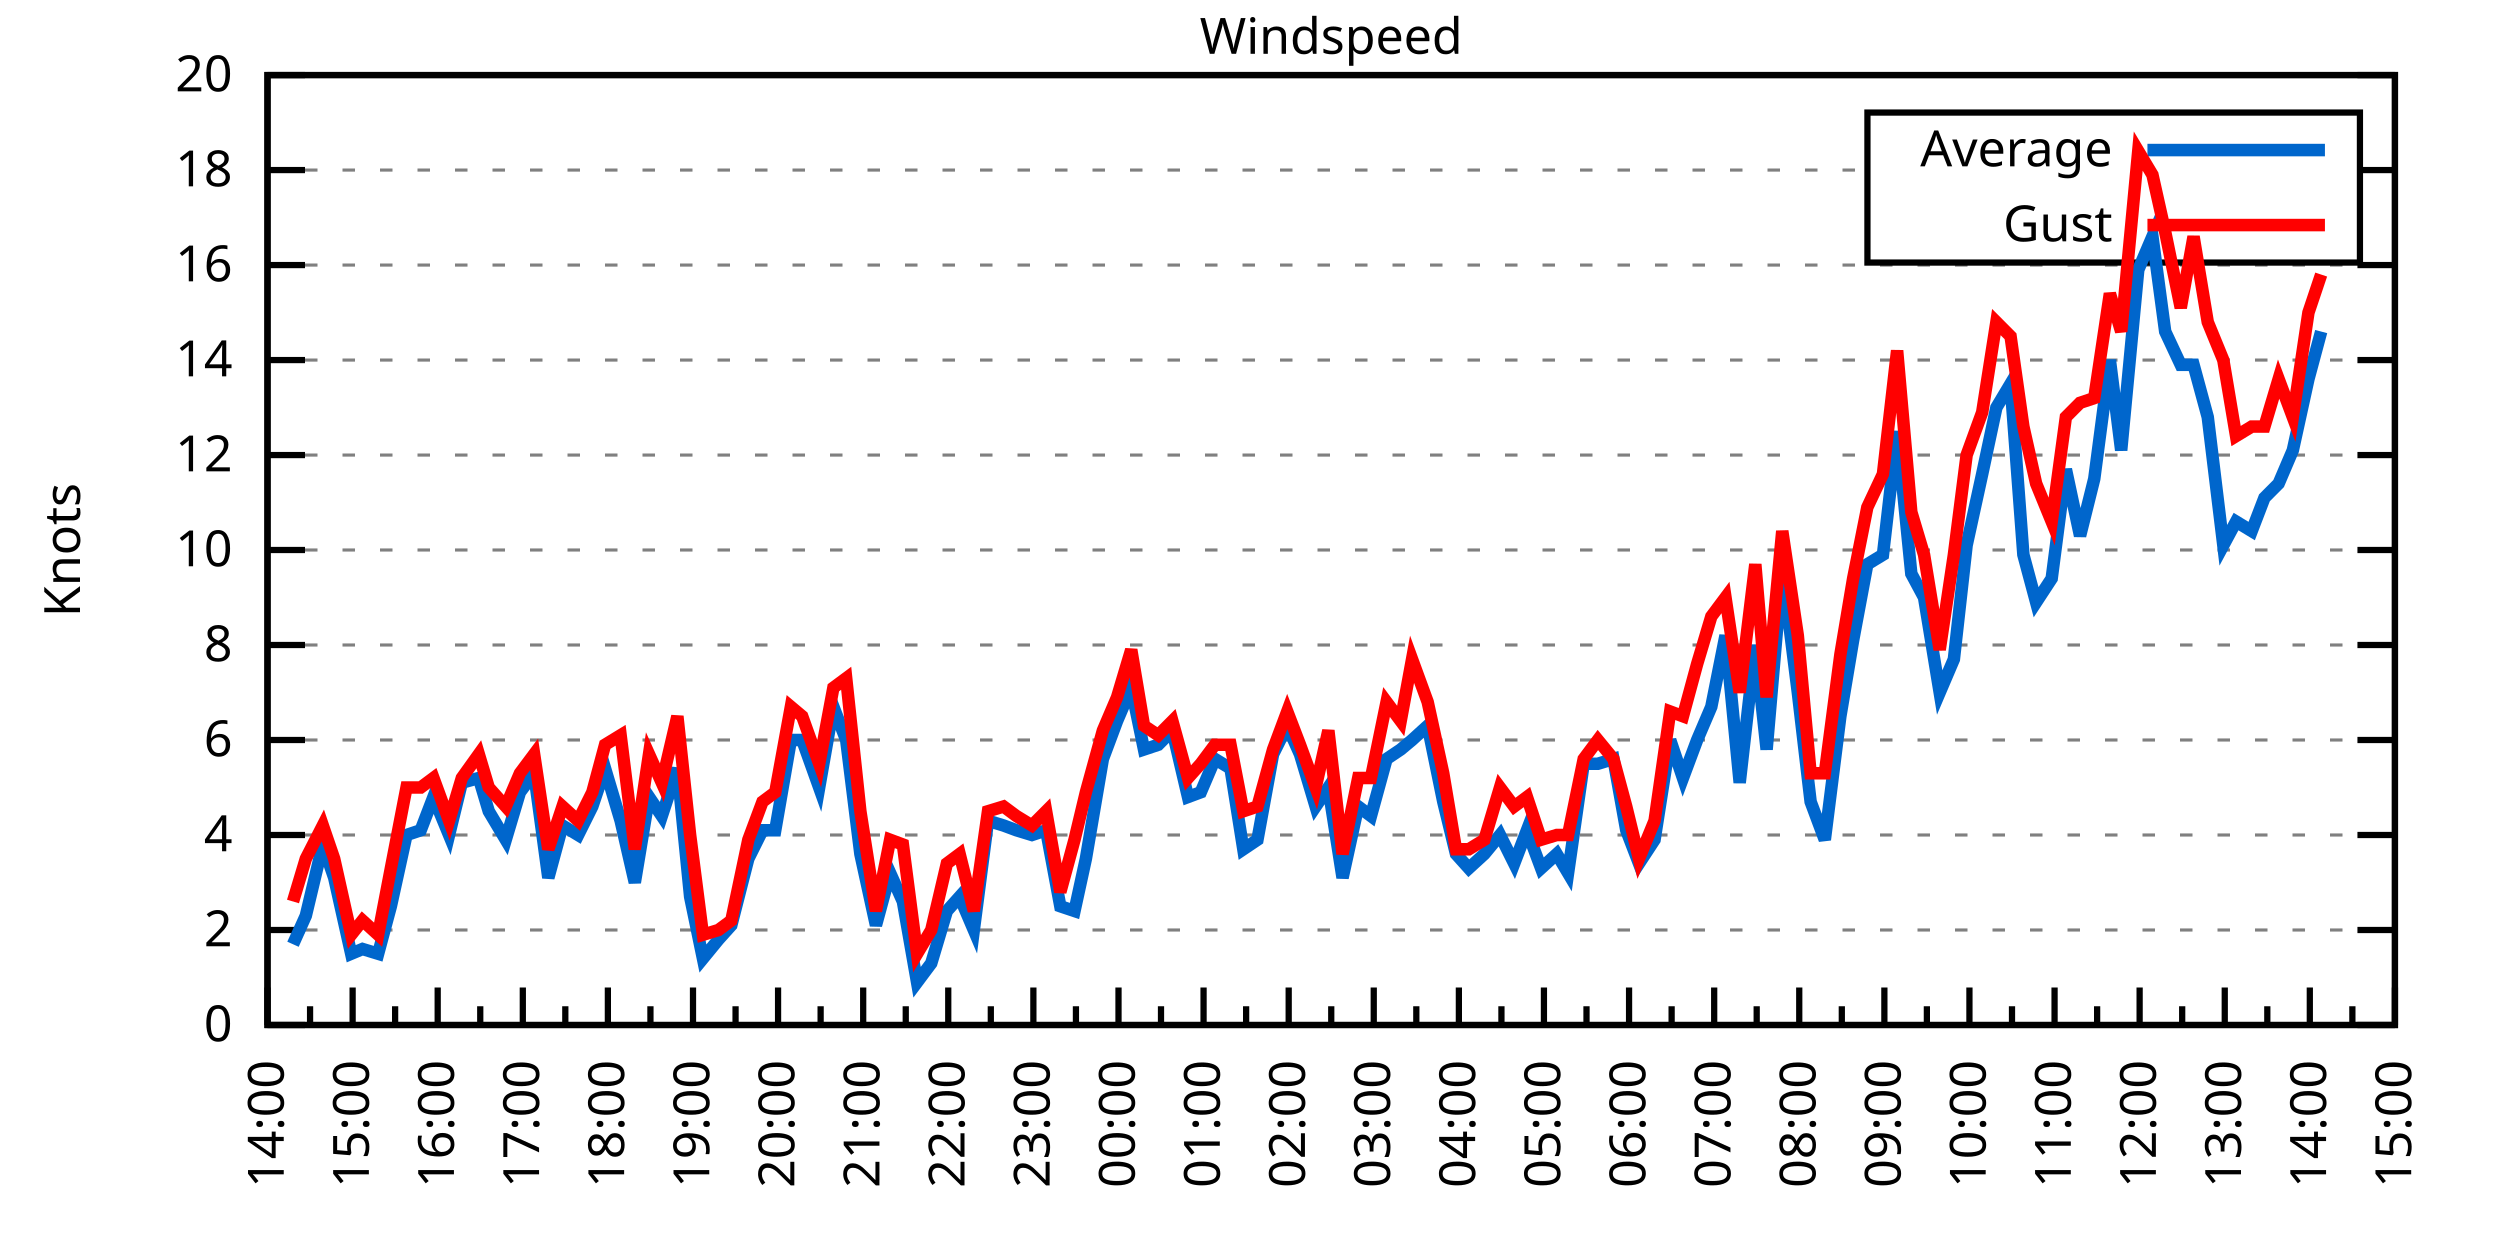
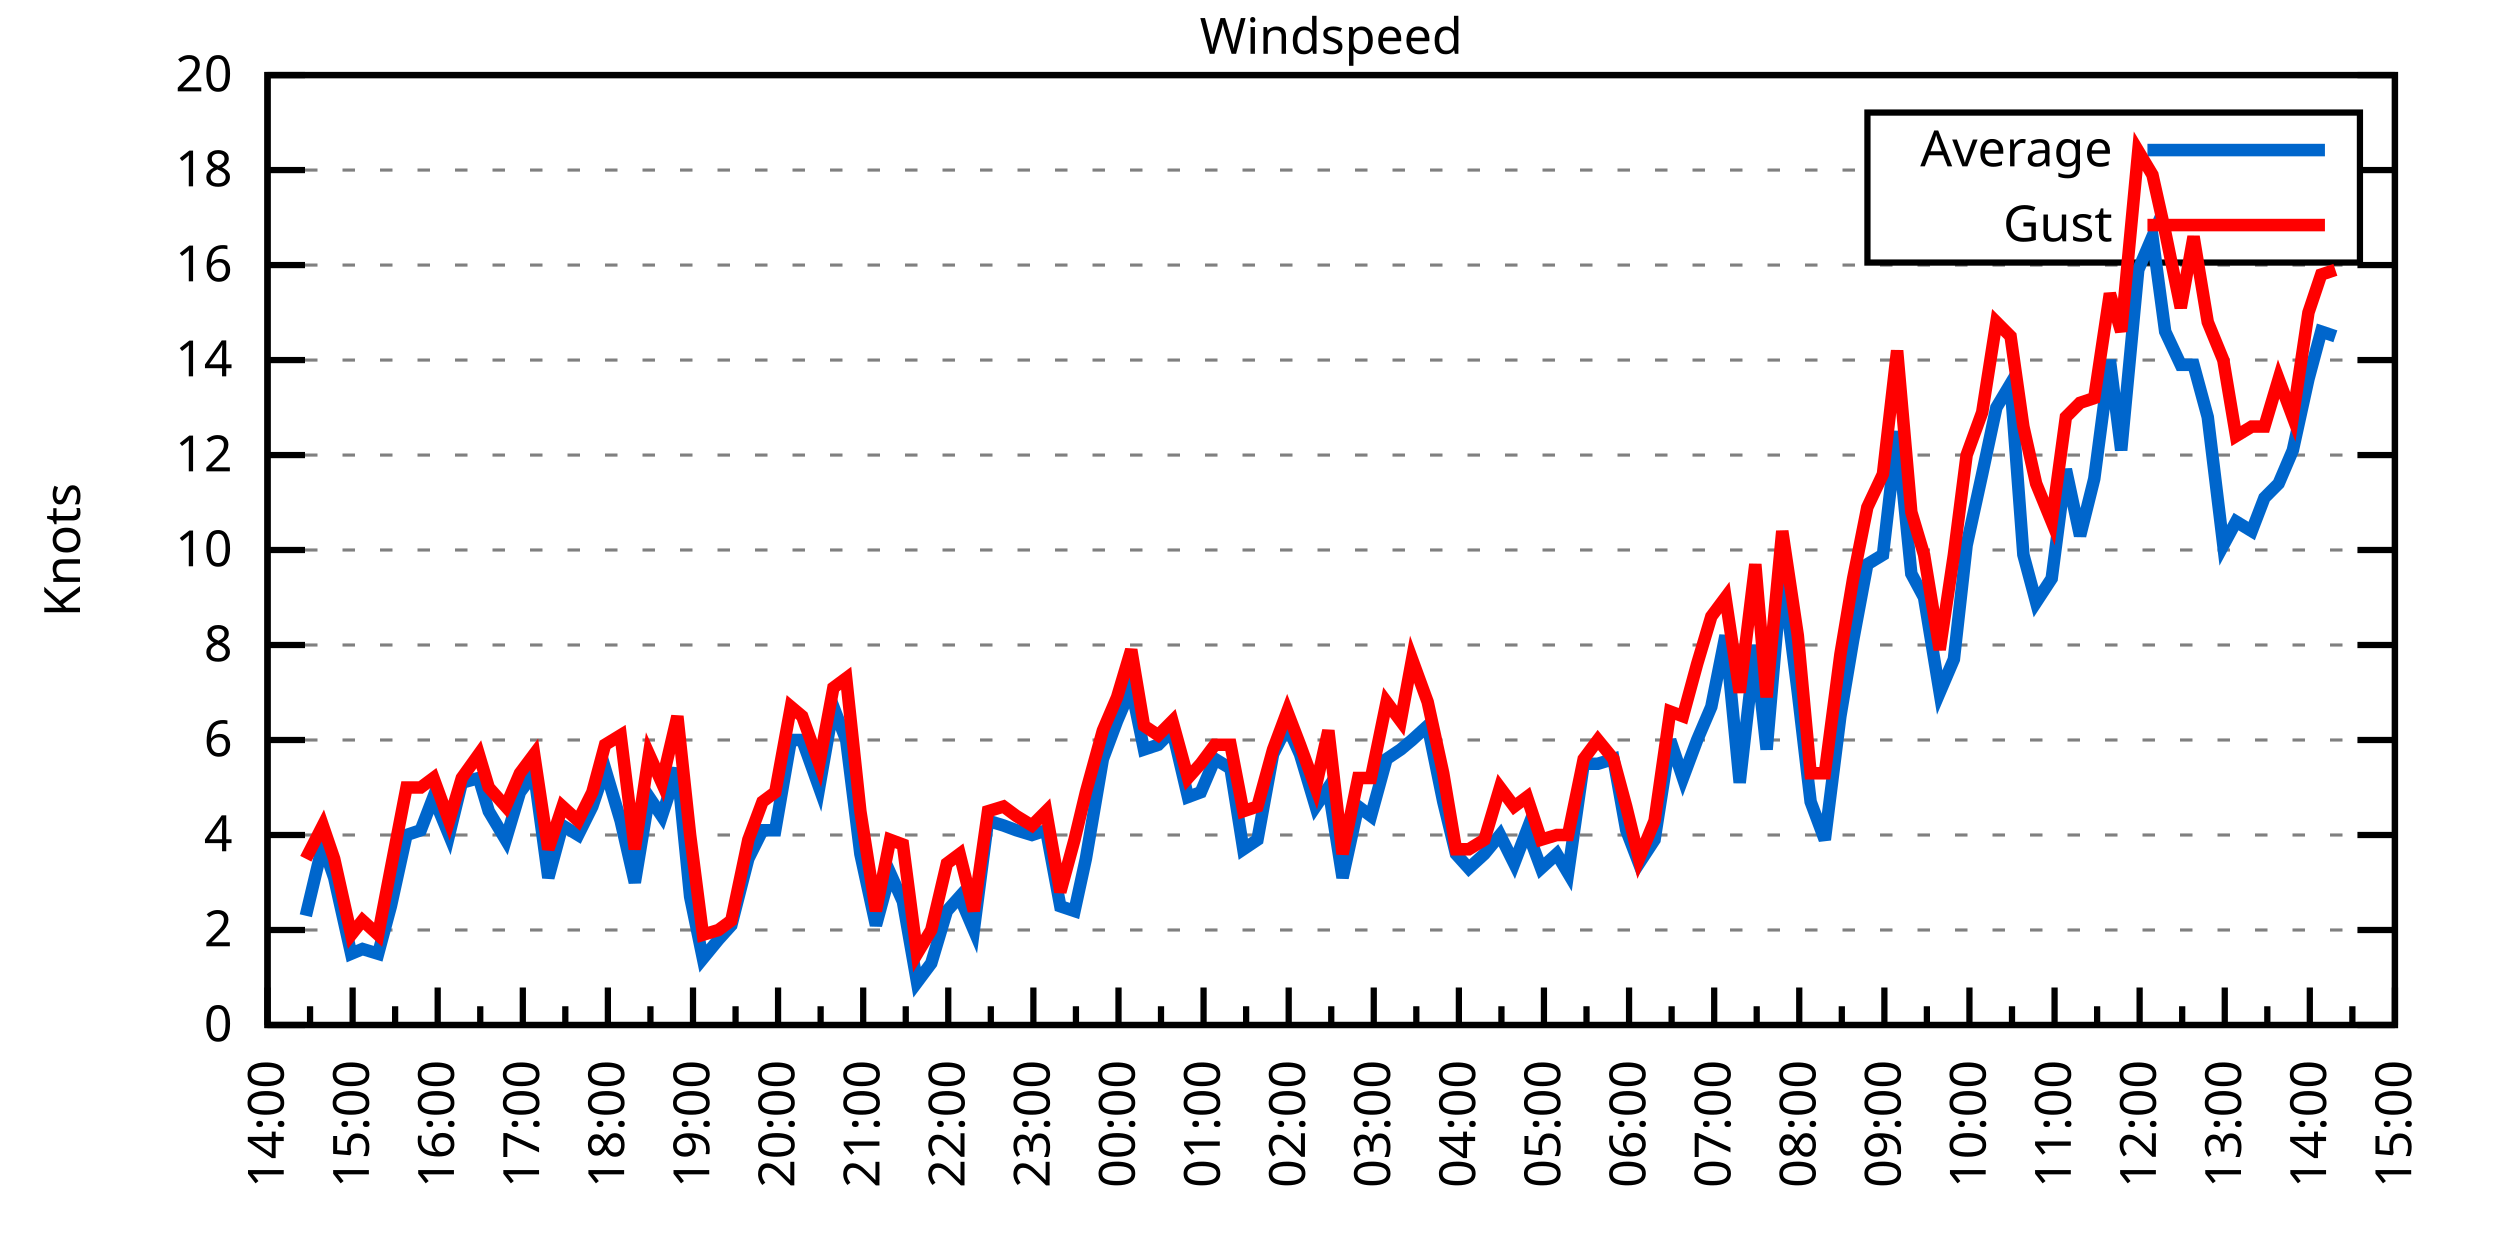
<svg xmlns="http://www.w3.org/2000/svg" xmlns:xlink="http://www.w3.org/1999/xlink" width="400" height="200" viewBox="0 0 400 200">
  <g id="gnuplot_canvas">
    <rect x="0" y="0" width="400" height="200" fill="none" />
    <defs>
      <circle id="gpDot" r="0.5" stroke-width="0.5" stroke="currentColor" />
      <path id="gpPt0" stroke-width="0.333" stroke="currentColor" d="M-1,0 h2 M0,-1 v2" />
      <path id="gpPt1" stroke-width="0.333" stroke="currentColor" d="M-1,-1 L1,1 M1,-1 L-1,1" />
      <path id="gpPt2" stroke-width="0.333" stroke="currentColor" d="M-1,0 L1,0 M0,-1 L0,1 M-1,-1 L1,1 M-1,1 L1,-1" />
      <rect id="gpPt3" stroke-width="0.333" stroke="currentColor" x="-1" y="-1" width="2" height="2" />
      <rect id="gpPt4" stroke-width="0.333" stroke="currentColor" fill="currentColor" x="-1" y="-1" width="2" height="2" />
      <circle id="gpPt5" stroke-width="0.333" stroke="currentColor" cx="0" cy="0" r="1" />
      <use xlink:href="#gpPt5" id="gpPt6" fill="currentColor" stroke="none" />
      <path id="gpPt7" stroke-width="0.333" stroke="currentColor" d="M0,-1.33 L-1.33,0.67 L1.33,0.67 z" />
      <use xlink:href="#gpPt7" id="gpPt8" fill="currentColor" stroke="none" />
      <use xlink:href="#gpPt7" id="gpPt9" stroke="currentColor" transform="rotate(180)" />
      <use xlink:href="#gpPt9" id="gpPt10" fill="currentColor" stroke="none" />
      <use xlink:href="#gpPt3" id="gpPt11" stroke="currentColor" transform="rotate(45)" />
      <use xlink:href="#gpPt11" id="gpPt12" fill="currentColor" stroke="none" />
      <path id="gpPt13" stroke-width="0.333" stroke="currentColor" d="M0,1.330 L1.265,0.411 L0.782,-1.067 L-0.782,-1.076 L-1.265,0.411 z" />
      <use xlink:href="#gpPt13" id="gpPt14" fill="currentColor" stroke="none" />
      <filter id="textbox" filterUnits="objectBoundingBox" x="0" y="0" height="1" width="1">
        <feFlood flood-color="white" flood-opacity="1" result="bgnd" />
        <feComposite in="SourceGraphic" in2="bgnd" operator="atop" />
      </filter>
      <filter id="greybox" filterUnits="objectBoundingBox" x="0" y="0" height="1" width="1">
        <feFlood flood-color="lightgrey" flood-opacity="1" result="grey" />
        <feComposite in="SourceGraphic" in2="grey" operator="atop" />
      </filter>
    </defs>
    <g fill="none" color="white" stroke="currentColor" stroke-width="1.00" stroke-linecap="butt" stroke-linejoin="miter">
</g>
    <g fill="none" color="black" stroke="currentColor" stroke-width="1.00" stroke-linecap="butt" stroke-linejoin="miter">
      <g stroke="none" shape-rendering="crispEdges">
        <polygon fill="rgb(255, 255, 255)" points="42.80,164.00 383.18,164.00 383.18,12.02 42.80,12.02 " />
      </g>
    </g>
    <g fill="none" color="black" stroke="currentColor" stroke-width="1.00" stroke-linecap="butt" stroke-linejoin="miter">
</g>
    <g fill="none" color="black" stroke="black" stroke-width="0.50" stroke-linecap="butt" stroke-linejoin="miter">
</g>
    <g fill="none" color="gray" stroke="currentColor" stroke-width="0.50" stroke-linecap="butt" stroke-linejoin="miter">
      <path stroke="gray" stroke-dasharray="2,4" class="gridline" d="M42.80,164.00 L383.19,164.00  " />
    </g>
    <g fill="none" color="gray" stroke="gray" stroke-width="1.00" stroke-linecap="butt" stroke-linejoin="miter">
</g>
    <g fill="none" color="black" stroke="currentColor" stroke-width="1.00" stroke-linecap="butt" stroke-linejoin="miter">
      <path stroke="black" d="M42.80,164.00 L48.80,164.00 M383.19,164.00 L377.19,164.00  " />
      <g transform="translate(37.20,166.60)" stroke="none" fill="black" font-family="Sans" font-size="8.00" text-anchor="end">
        <text>
          <tspan font-family="Sans"> 0</tspan>
        </text>
      </g>
    </g>
    <g fill="none" color="black" stroke="currentColor" stroke-width="1.00" stroke-linecap="butt" stroke-linejoin="miter">
</g>
    <g fill="none" color="black" stroke="black" stroke-width="0.50" stroke-linecap="butt" stroke-linejoin="miter">
</g>
    <g fill="none" color="gray" stroke="currentColor" stroke-width="0.50" stroke-linecap="butt" stroke-linejoin="miter">
      <path stroke="gray" stroke-dasharray="2,4" class="gridline" d="M42.80,148.80 L383.19,148.80  " />
    </g>
    <g fill="none" color="gray" stroke="gray" stroke-width="1.00" stroke-linecap="butt" stroke-linejoin="miter">
</g>
    <g fill="none" color="black" stroke="currentColor" stroke-width="1.00" stroke-linecap="butt" stroke-linejoin="miter">
      <path stroke="black" d="M42.80,148.80 L48.80,148.80 M383.19,148.80 L377.19,148.80  " />
      <g transform="translate(37.20,151.40)" stroke="none" fill="black" font-family="Sans" font-size="8.00" text-anchor="end">
        <text>
          <tspan font-family="Sans"> 2</tspan>
        </text>
      </g>
    </g>
    <g fill="none" color="black" stroke="currentColor" stroke-width="1.00" stroke-linecap="butt" stroke-linejoin="miter">
</g>
    <g fill="none" color="black" stroke="black" stroke-width="0.50" stroke-linecap="butt" stroke-linejoin="miter">
</g>
    <g fill="none" color="gray" stroke="currentColor" stroke-width="0.50" stroke-linecap="butt" stroke-linejoin="miter">
      <path stroke="gray" stroke-dasharray="2,4" class="gridline" d="M42.80,133.60 L383.19,133.60  " />
    </g>
    <g fill="none" color="gray" stroke="gray" stroke-width="1.00" stroke-linecap="butt" stroke-linejoin="miter">
</g>
    <g fill="none" color="black" stroke="currentColor" stroke-width="1.00" stroke-linecap="butt" stroke-linejoin="miter">
      <path stroke="black" d="M42.80,133.60 L48.80,133.60 M383.19,133.60 L377.19,133.60  " />
      <g transform="translate(37.20,136.20)" stroke="none" fill="black" font-family="Sans" font-size="8.00" text-anchor="end">
        <text>
          <tspan font-family="Sans"> 4</tspan>
        </text>
      </g>
    </g>
    <g fill="none" color="black" stroke="currentColor" stroke-width="1.00" stroke-linecap="butt" stroke-linejoin="miter">
</g>
    <g fill="none" color="black" stroke="black" stroke-width="0.50" stroke-linecap="butt" stroke-linejoin="miter">
</g>
    <g fill="none" color="gray" stroke="currentColor" stroke-width="0.50" stroke-linecap="butt" stroke-linejoin="miter">
      <path stroke="gray" stroke-dasharray="2,4" class="gridline" d="M42.80,118.40 L383.19,118.40  " />
    </g>
    <g fill="none" color="gray" stroke="gray" stroke-width="1.00" stroke-linecap="butt" stroke-linejoin="miter">
</g>
    <g fill="none" color="black" stroke="currentColor" stroke-width="1.00" stroke-linecap="butt" stroke-linejoin="miter">
      <path stroke="black" d="M42.80,118.40 L48.80,118.40 M383.19,118.40 L377.19,118.40  " />
      <g transform="translate(37.20,121.00)" stroke="none" fill="black" font-family="Sans" font-size="8.00" text-anchor="end">
        <text>
          <tspan font-family="Sans"> 6</tspan>
        </text>
      </g>
    </g>
    <g fill="none" color="black" stroke="currentColor" stroke-width="1.00" stroke-linecap="butt" stroke-linejoin="miter">
</g>
    <g fill="none" color="black" stroke="black" stroke-width="0.50" stroke-linecap="butt" stroke-linejoin="miter">
</g>
    <g fill="none" color="gray" stroke="currentColor" stroke-width="0.50" stroke-linecap="butt" stroke-linejoin="miter">
      <path stroke="gray" stroke-dasharray="2,4" class="gridline" d="M42.80,103.20 L383.19,103.20  " />
    </g>
    <g fill="none" color="gray" stroke="gray" stroke-width="1.00" stroke-linecap="butt" stroke-linejoin="miter">
</g>
    <g fill="none" color="black" stroke="currentColor" stroke-width="1.00" stroke-linecap="butt" stroke-linejoin="miter">
      <path stroke="black" d="M42.80,103.20 L48.80,103.20 M383.19,103.20 L377.19,103.20  " />
      <g transform="translate(37.20,105.80)" stroke="none" fill="black" font-family="Sans" font-size="8.00" text-anchor="end">
        <text>
          <tspan font-family="Sans"> 8</tspan>
        </text>
      </g>
    </g>
    <g fill="none" color="black" stroke="currentColor" stroke-width="1.00" stroke-linecap="butt" stroke-linejoin="miter">
</g>
    <g fill="none" color="black" stroke="black" stroke-width="0.50" stroke-linecap="butt" stroke-linejoin="miter">
</g>
    <g fill="none" color="gray" stroke="currentColor" stroke-width="0.50" stroke-linecap="butt" stroke-linejoin="miter">
      <path stroke="gray" stroke-dasharray="2,4" class="gridline" d="M42.80,88.00 L383.19,88.00  " />
    </g>
    <g fill="none" color="gray" stroke="gray" stroke-width="1.00" stroke-linecap="butt" stroke-linejoin="miter">
</g>
    <g fill="none" color="black" stroke="currentColor" stroke-width="1.00" stroke-linecap="butt" stroke-linejoin="miter">
      <path stroke="black" d="M42.80,88.00 L48.80,88.00 M383.19,88.00 L377.19,88.00  " />
      <g transform="translate(37.20,90.60)" stroke="none" fill="black" font-family="Sans" font-size="8.00" text-anchor="end">
        <text>
          <tspan font-family="Sans"> 10</tspan>
        </text>
      </g>
    </g>
    <g fill="none" color="black" stroke="currentColor" stroke-width="1.00" stroke-linecap="butt" stroke-linejoin="miter">
</g>
    <g fill="none" color="black" stroke="black" stroke-width="0.50" stroke-linecap="butt" stroke-linejoin="miter">
</g>
    <g fill="none" color="gray" stroke="currentColor" stroke-width="0.50" stroke-linecap="butt" stroke-linejoin="miter">
      <path stroke="gray" stroke-dasharray="2,4" class="gridline" d="M42.80,72.81 L383.19,72.81  " />
    </g>
    <g fill="none" color="gray" stroke="gray" stroke-width="1.00" stroke-linecap="butt" stroke-linejoin="miter">
</g>
    <g fill="none" color="black" stroke="currentColor" stroke-width="1.00" stroke-linecap="butt" stroke-linejoin="miter">
      <path stroke="black" d="M42.80,72.81 L48.80,72.81 M383.19,72.81 L377.19,72.81  " />
      <g transform="translate(37.20,75.41)" stroke="none" fill="black" font-family="Sans" font-size="8.00" text-anchor="end">
        <text>
          <tspan font-family="Sans"> 12</tspan>
        </text>
      </g>
    </g>
    <g fill="none" color="black" stroke="currentColor" stroke-width="1.00" stroke-linecap="butt" stroke-linejoin="miter">
</g>
    <g fill="none" color="black" stroke="black" stroke-width="0.50" stroke-linecap="butt" stroke-linejoin="miter">
</g>
    <g fill="none" color="gray" stroke="currentColor" stroke-width="0.50" stroke-linecap="butt" stroke-linejoin="miter">
      <path stroke="gray" stroke-dasharray="2,4" class="gridline" d="M42.80,57.61 L383.19,57.61  " />
    </g>
    <g fill="none" color="gray" stroke="gray" stroke-width="1.00" stroke-linecap="butt" stroke-linejoin="miter">
</g>
    <g fill="none" color="black" stroke="currentColor" stroke-width="1.00" stroke-linecap="butt" stroke-linejoin="miter">
      <path stroke="black" d="M42.80,57.61 L48.80,57.61 M383.19,57.61 L377.19,57.61  " />
      <g transform="translate(37.20,60.21)" stroke="none" fill="black" font-family="Sans" font-size="8.00" text-anchor="end">
        <text>
          <tspan font-family="Sans"> 14</tspan>
        </text>
      </g>
    </g>
    <g fill="none" color="black" stroke="currentColor" stroke-width="1.00" stroke-linecap="butt" stroke-linejoin="miter">
</g>
    <g fill="none" color="black" stroke="black" stroke-width="0.50" stroke-linecap="butt" stroke-linejoin="miter">
</g>
    <g fill="none" color="gray" stroke="currentColor" stroke-width="0.50" stroke-linecap="butt" stroke-linejoin="miter">
      <path stroke="gray" stroke-dasharray="2,4" class="gridline" d="M42.80,42.41 L383.19,42.41  " />
    </g>
    <g fill="none" color="gray" stroke="gray" stroke-width="1.00" stroke-linecap="butt" stroke-linejoin="miter">
</g>
    <g fill="none" color="black" stroke="currentColor" stroke-width="1.00" stroke-linecap="butt" stroke-linejoin="miter">
      <path stroke="black" d="M42.80,42.41 L48.80,42.41 M383.19,42.41 L377.19,42.41  " />
      <g transform="translate(37.20,45.01)" stroke="none" fill="black" font-family="Sans" font-size="8.00" text-anchor="end">
        <text>
          <tspan font-family="Sans"> 16</tspan>
        </text>
      </g>
    </g>
    <g fill="none" color="black" stroke="currentColor" stroke-width="1.00" stroke-linecap="butt" stroke-linejoin="miter">
</g>
    <g fill="none" color="black" stroke="black" stroke-width="0.50" stroke-linecap="butt" stroke-linejoin="miter">
</g>
    <g fill="none" color="gray" stroke="currentColor" stroke-width="0.50" stroke-linecap="butt" stroke-linejoin="miter">
      <path stroke="gray" stroke-dasharray="2,4" class="gridline" d="M42.80,27.21 L298.79,27.21 M377.59,27.21 L383.19,27.21  " />
    </g>
    <g fill="none" color="gray" stroke="gray" stroke-width="1.00" stroke-linecap="butt" stroke-linejoin="miter">
</g>
    <g fill="none" color="black" stroke="currentColor" stroke-width="1.00" stroke-linecap="butt" stroke-linejoin="miter">
      <path stroke="black" d="M42.80,27.21 L48.80,27.21 M383.19,27.21 L377.19,27.21  " />
      <g transform="translate(37.20,29.81)" stroke="none" fill="black" font-family="Sans" font-size="8.00" text-anchor="end">
        <text>
          <tspan font-family="Sans"> 18</tspan>
        </text>
      </g>
    </g>
    <g fill="none" color="black" stroke="currentColor" stroke-width="1.00" stroke-linecap="butt" stroke-linejoin="miter">
</g>
    <g fill="none" color="black" stroke="black" stroke-width="0.50" stroke-linecap="butt" stroke-linejoin="miter">
</g>
    <g fill="none" color="gray" stroke="currentColor" stroke-width="0.50" stroke-linecap="butt" stroke-linejoin="miter">
      <path stroke="gray" stroke-dasharray="2,4" class="gridline" d="M42.80,12.01 L383.19,12.01  " />
    </g>
    <g fill="none" color="gray" stroke="gray" stroke-width="1.00" stroke-linecap="butt" stroke-linejoin="miter">
</g>
    <g fill="none" color="black" stroke="currentColor" stroke-width="1.00" stroke-linecap="butt" stroke-linejoin="miter">
      <path stroke="black" d="M42.80,12.01 L48.80,12.01 M383.19,12.01 L377.19,12.01  " />
      <g transform="translate(37.20,14.61)" stroke="none" fill="black" font-family="Sans" font-size="8.00" text-anchor="end">
        <text>
          <tspan font-family="Sans"> 20</tspan>
        </text>
      </g>
    </g>
    <g fill="none" color="black" stroke="currentColor" stroke-width="1.00" stroke-linecap="butt" stroke-linejoin="miter">
      <path stroke="black" d="M42.80,164.00 L42.80,158.00  " />
      <g transform="translate(45.40,169.60) rotate(270)" stroke="none" fill="black" font-family="Sans" font-size="8.00" text-anchor="end">
        <text>
          <tspan font-family="Sans">14:00</tspan>
        </text>
      </g>
    </g>
    <g fill="none" color="black" stroke="currentColor" stroke-width="1.00" stroke-linecap="butt" stroke-linejoin="miter">
      <path stroke="black" d="M49.61,164.00 L49.61,161.00 M56.42,164.00 L56.42,158.00  " />
      <g transform="translate(59.02,169.60) rotate(270)" stroke="none" fill="black" font-family="Sans" font-size="8.00" text-anchor="end">
        <text>
          <tspan font-family="Sans">15:00</tspan>
        </text>
      </g>
    </g>
    <g fill="none" color="black" stroke="currentColor" stroke-width="1.00" stroke-linecap="butt" stroke-linejoin="miter">
      <path stroke="black" d="M63.22,164.00 L63.22,161.00 M70.03,164.00 L70.03,158.00  " />
      <g transform="translate(72.63,169.60) rotate(270)" stroke="none" fill="black" font-family="Sans" font-size="8.00" text-anchor="end">
        <text>
          <tspan font-family="Sans">16:00</tspan>
        </text>
      </g>
    </g>
    <g fill="none" color="black" stroke="currentColor" stroke-width="1.00" stroke-linecap="butt" stroke-linejoin="miter">
      <path stroke="black" d="M76.84,164.00 L76.84,161.00 M83.65,164.00 L83.65,158.00  " />
      <g transform="translate(86.25,169.60) rotate(270)" stroke="none" fill="black" font-family="Sans" font-size="8.00" text-anchor="end">
        <text>
          <tspan font-family="Sans">17:00</tspan>
        </text>
      </g>
    </g>
    <g fill="none" color="black" stroke="currentColor" stroke-width="1.00" stroke-linecap="butt" stroke-linejoin="miter">
      <path stroke="black" d="M90.45,164.00 L90.45,161.00 M97.26,164.00 L97.26,158.00  " />
      <g transform="translate(99.86,169.60) rotate(270)" stroke="none" fill="black" font-family="Sans" font-size="8.00" text-anchor="end">
        <text>
          <tspan font-family="Sans">18:00</tspan>
        </text>
      </g>
    </g>
    <g fill="none" color="black" stroke="currentColor" stroke-width="1.00" stroke-linecap="butt" stroke-linejoin="miter">
      <path stroke="black" d="M104.07,164.00 L104.07,161.00 M110.88,164.00 L110.88,158.00  " />
      <g transform="translate(113.48,169.60) rotate(270)" stroke="none" fill="black" font-family="Sans" font-size="8.00" text-anchor="end">
        <text>
          <tspan font-family="Sans">19:00</tspan>
        </text>
      </g>
    </g>
    <g fill="none" color="black" stroke="currentColor" stroke-width="1.00" stroke-linecap="butt" stroke-linejoin="miter">
      <path stroke="black" d="M117.69,164.00 L117.69,161.00 M124.49,164.00 L124.49,158.00  " />
      <g transform="translate(127.09,169.60) rotate(270)" stroke="none" fill="black" font-family="Sans" font-size="8.00" text-anchor="end">
        <text>
          <tspan font-family="Sans">20:00</tspan>
        </text>
      </g>
    </g>
    <g fill="none" color="black" stroke="currentColor" stroke-width="1.00" stroke-linecap="butt" stroke-linejoin="miter">
      <path stroke="black" d="M131.30,164.00 L131.30,161.00 M138.11,164.00 L138.11,158.00  " />
      <g transform="translate(140.71,169.60) rotate(270)" stroke="none" fill="black" font-family="Sans" font-size="8.00" text-anchor="end">
        <text>
          <tspan font-family="Sans">21:00</tspan>
        </text>
      </g>
    </g>
    <g fill="none" color="black" stroke="currentColor" stroke-width="1.00" stroke-linecap="butt" stroke-linejoin="miter">
      <path stroke="black" d="M144.92,164.00 L144.92,161.00 M151.72,164.00 L151.72,158.00  " />
      <g transform="translate(154.32,169.60) rotate(270)" stroke="none" fill="black" font-family="Sans" font-size="8.00" text-anchor="end">
        <text>
          <tspan font-family="Sans">22:00</tspan>
        </text>
      </g>
    </g>
    <g fill="none" color="black" stroke="currentColor" stroke-width="1.00" stroke-linecap="butt" stroke-linejoin="miter">
      <path stroke="black" d="M158.53,164.00 L158.53,161.00 M165.34,164.00 L165.34,158.00  " />
      <g transform="translate(167.94,169.60) rotate(270)" stroke="none" fill="black" font-family="Sans" font-size="8.00" text-anchor="end">
        <text>
          <tspan font-family="Sans">23:00</tspan>
        </text>
      </g>
    </g>
    <g fill="none" color="black" stroke="currentColor" stroke-width="1.00" stroke-linecap="butt" stroke-linejoin="miter">
      <path stroke="black" d="M172.15,164.00 L172.15,161.00 M178.96,164.00 L178.96,158.00  " />
      <g transform="translate(181.56,169.60) rotate(270)" stroke="none" fill="black" font-family="Sans" font-size="8.00" text-anchor="end">
        <text>
          <tspan font-family="Sans">00:00</tspan>
        </text>
      </g>
    </g>
    <g fill="none" color="black" stroke="currentColor" stroke-width="1.00" stroke-linecap="butt" stroke-linejoin="miter">
      <path stroke="black" d="M185.76,164.00 L185.76,161.00 M192.57,164.00 L192.57,158.00  " />
      <g transform="translate(195.17,169.60) rotate(270)" stroke="none" fill="black" font-family="Sans" font-size="8.00" text-anchor="end">
        <text>
          <tspan font-family="Sans">01:00</tspan>
        </text>
      </g>
    </g>
    <g fill="none" color="black" stroke="currentColor" stroke-width="1.00" stroke-linecap="butt" stroke-linejoin="miter">
      <path stroke="black" d="M199.38,164.00 L199.38,161.00 M206.19,164.00 L206.19,158.00  " />
      <g transform="translate(208.79,169.60) rotate(270)" stroke="none" fill="black" font-family="Sans" font-size="8.00" text-anchor="end">
        <text>
          <tspan font-family="Sans">02:00</tspan>
        </text>
      </g>
    </g>
    <g fill="none" color="black" stroke="currentColor" stroke-width="1.00" stroke-linecap="butt" stroke-linejoin="miter">
      <path stroke="black" d="M213.00,164.00 L213.00,161.00 M219.80,164.00 L219.80,158.00  " />
      <g transform="translate(222.40,169.60) rotate(270)" stroke="none" fill="black" font-family="Sans" font-size="8.00" text-anchor="end">
        <text>
          <tspan font-family="Sans">03:00</tspan>
        </text>
      </g>
    </g>
    <g fill="none" color="black" stroke="currentColor" stroke-width="1.00" stroke-linecap="butt" stroke-linejoin="miter">
      <path stroke="black" d="M226.61,164.00 L226.61,161.00 M233.42,164.00 L233.42,158.00  " />
      <g transform="translate(236.02,169.60) rotate(270)" stroke="none" fill="black" font-family="Sans" font-size="8.00" text-anchor="end">
        <text>
          <tspan font-family="Sans">04:00</tspan>
        </text>
      </g>
    </g>
    <g fill="none" color="black" stroke="currentColor" stroke-width="1.00" stroke-linecap="butt" stroke-linejoin="miter">
      <path stroke="black" d="M240.23,164.00 L240.23,161.00 M247.03,164.00 L247.03,158.00  " />
      <g transform="translate(249.63,169.60) rotate(270)" stroke="none" fill="black" font-family="Sans" font-size="8.00" text-anchor="end">
        <text>
          <tspan font-family="Sans">05:00</tspan>
        </text>
      </g>
    </g>
    <g fill="none" color="black" stroke="currentColor" stroke-width="1.00" stroke-linecap="butt" stroke-linejoin="miter">
      <path stroke="black" d="M253.84,164.00 L253.84,161.00 M260.65,164.00 L260.65,158.00  " />
      <g transform="translate(263.25,169.60) rotate(270)" stroke="none" fill="black" font-family="Sans" font-size="8.00" text-anchor="end">
        <text>
          <tspan font-family="Sans">06:00</tspan>
        </text>
      </g>
    </g>
    <g fill="none" color="black" stroke="currentColor" stroke-width="1.00" stroke-linecap="butt" stroke-linejoin="miter">
      <path stroke="black" d="M267.46,164.00 L267.46,161.00 M274.27,164.00 L274.27,158.00  " />
      <g transform="translate(276.87,169.60) rotate(270)" stroke="none" fill="black" font-family="Sans" font-size="8.00" text-anchor="end">
        <text>
          <tspan font-family="Sans">07:00</tspan>
        </text>
      </g>
    </g>
    <g fill="none" color="black" stroke="currentColor" stroke-width="1.00" stroke-linecap="butt" stroke-linejoin="miter">
      <path stroke="black" d="M281.07,164.00 L281.07,161.00 M287.88,164.00 L287.88,158.00  " />
      <g transform="translate(290.48,169.60) rotate(270)" stroke="none" fill="black" font-family="Sans" font-size="8.00" text-anchor="end">
        <text>
          <tspan font-family="Sans">08:00</tspan>
        </text>
      </g>
    </g>
    <g fill="none" color="black" stroke="currentColor" stroke-width="1.00" stroke-linecap="butt" stroke-linejoin="miter">
      <path stroke="black" d="M294.69,164.00 L294.69,161.00 M301.50,164.00 L301.50,158.00  " />
      <g transform="translate(304.10,169.60) rotate(270)" stroke="none" fill="black" font-family="Sans" font-size="8.00" text-anchor="end">
        <text>
          <tspan font-family="Sans">09:00</tspan>
        </text>
      </g>
    </g>
    <g fill="none" color="black" stroke="currentColor" stroke-width="1.00" stroke-linecap="butt" stroke-linejoin="miter">
      <path stroke="black" d="M308.30,164.00 L308.30,161.00 M315.11,164.00 L315.11,158.00  " />
      <g transform="translate(317.71,169.60) rotate(270)" stroke="none" fill="black" font-family="Sans" font-size="8.00" text-anchor="end">
        <text>
          <tspan font-family="Sans">10:00</tspan>
        </text>
      </g>
    </g>
    <g fill="none" color="black" stroke="currentColor" stroke-width="1.00" stroke-linecap="butt" stroke-linejoin="miter">
      <path stroke="black" d="M321.92,164.00 L321.92,161.00 M328.73,164.00 L328.73,158.00  " />
      <g transform="translate(331.33,169.60) rotate(270)" stroke="none" fill="black" font-family="Sans" font-size="8.00" text-anchor="end">
        <text>
          <tspan font-family="Sans">11:00</tspan>
        </text>
      </g>
    </g>
    <g fill="none" color="black" stroke="currentColor" stroke-width="1.00" stroke-linecap="butt" stroke-linejoin="miter">
      <path stroke="black" d="M335.54,164.00 L335.54,161.00 M342.34,164.00 L342.34,158.00  " />
      <g transform="translate(344.94,169.60) rotate(270)" stroke="none" fill="black" font-family="Sans" font-size="8.00" text-anchor="end">
        <text>
          <tspan font-family="Sans">12:00</tspan>
        </text>
      </g>
    </g>
    <g fill="none" color="black" stroke="currentColor" stroke-width="1.00" stroke-linecap="butt" stroke-linejoin="miter">
      <path stroke="black" d="M349.15,164.00 L349.15,161.00 M355.96,164.00 L355.96,158.00  " />
      <g transform="translate(358.56,169.60) rotate(270)" stroke="none" fill="black" font-family="Sans" font-size="8.00" text-anchor="end">
        <text>
          <tspan font-family="Sans">13:00</tspan>
        </text>
      </g>
    </g>
    <g fill="none" color="black" stroke="currentColor" stroke-width="1.00" stroke-linecap="butt" stroke-linejoin="miter">
      <path stroke="black" d="M362.77,164.00 L362.77,161.00 M369.57,164.00 L369.57,158.00  " />
      <g transform="translate(372.17,169.60) rotate(270)" stroke="none" fill="black" font-family="Sans" font-size="8.00" text-anchor="end">
        <text>
          <tspan font-family="Sans">14:00</tspan>
        </text>
      </g>
    </g>
    <g fill="none" color="black" stroke="currentColor" stroke-width="1.00" stroke-linecap="butt" stroke-linejoin="miter">
      <path stroke="black" d="M376.38,164.00 L376.38,161.00 M383.19,164.00 L383.19,158.00  " />
      <g transform="translate(385.79,169.60) rotate(270)" stroke="none" fill="black" font-family="Sans" font-size="8.00" text-anchor="end">
        <text>
          <tspan font-family="Sans">15:00</tspan>
        </text>
      </g>
    </g>
    <g fill="none" color="black" stroke="currentColor" stroke-width="1.00" stroke-linecap="butt" stroke-linejoin="miter">
</g>
    <g fill="none" color="black" stroke="currentColor" stroke-width="1.00" stroke-linecap="butt" stroke-linejoin="miter">
      <path stroke="black" d="M42.80,12.01 L42.80,164.00 L383.19,164.00 L383.19,12.01 L42.80,12.01 Z  " />
    </g>
    <g fill="none" color="black" stroke="currentColor" stroke-width="1.00" stroke-linecap="butt" stroke-linejoin="miter">
      <g transform="translate(12.80,88.01) rotate(270)" stroke="none" fill="black" font-family="Sans" font-size="8.00" text-anchor="middle">
        <text>
          <tspan font-family="Sans">Knots</tspan>
        </text>
      </g>
    </g>
    <g fill="none" color="black" stroke="currentColor" stroke-width="1.00" stroke-linecap="butt" stroke-linejoin="miter">
</g>
    <g fill="none" color="black" stroke="currentColor" stroke-width="1.00" stroke-linecap="butt" stroke-linejoin="miter">
      <path stroke="black" d="M298.79,42.01 L298.79,18.01 L377.59,18.01 L377.59,42.01 L298.79,42.01 Z  " />
    </g>
    <g id="Windspeed_plot_1">
      <g fill="none" color="white" stroke="black" stroke-width="2.00" stroke-linecap="butt" stroke-linejoin="miter">
</g>
      <g fill="none" color="black" stroke="currentColor" stroke-width="2.00" stroke-linecap="butt" stroke-linejoin="miter">
        <g transform="translate(337.99,26.61)" stroke="none" fill="black" font-family="Sans" font-size="8.00" text-anchor="end">
          <text>
            <tspan font-family="Sans">Average</tspan>
          </text>
        </g>
      </g>
      <g fill="none" color="black" stroke="currentColor" stroke-width="2.00" stroke-linecap="butt" stroke-linejoin="miter">
-         <path stroke="rgb(  0, 102, 204)" d="M343.59,24.01 L371.99,24.01 M46.88,151.08 L48.93,146.52 L51.65,135.12 L53.47,140.44 L56.19,152.60 L58.00,151.84   L60.50,152.60 L62.54,145.00 L65.04,133.60 L67.31,132.84 L69.35,127.52 L71.85,133.60 L73.89,125.24 L76.61,124.48   L78.20,129.80 L80.92,134.36 L83.19,126.76 L85.46,123.72 L87.73,140.44 L90.00,132.08 L92.50,133.60 L94.77,129.04   L96.81,122.96 L99.30,131.32 L101.57,141.20 L103.84,127.52 L105.89,130.56 L108.38,122.96 L110.42,143.48 L112.47,153.36   L114.96,150.32 L117.01,148.04 L119.73,137.40 L122.00,132.84 L124.04,132.84 L126.54,118.40 L128.35,118.40 L131.07,126.00   L133.34,113.08 L135.39,118.40 L137.66,136.64 L140.15,148.04 L142.42,139.68 L144.46,144.24 L146.73,157.16 L149.00,154.12   L151.50,145.76 L153.54,143.48 L155.81,148.80 L158.08,131.32 L160.57,132.08 L162.62,132.84 L165.11,133.60 L167.38,132.84   L169.65,145.00 L171.92,145.76 L173.74,137.40 L176.46,121.44 L178.73,115.36 L181.00,110.04 L183.04,119.92 L185.31,119.16   L187.58,116.88 L190.08,127.52 L192.12,126.76 L194.39,121.44 L196.88,122.96 L198.93,135.88 L201.19,134.36 L203.69,120.68   L205.96,116.12 L208.00,120.68 L210.50,129.04 L212.54,126.00 L214.81,140.44 L217.31,129.04 L219.35,130.56 L221.85,121.44   L224.11,119.92 L225.93,118.40 L228.43,116.12 L230.92,128.28 L232.96,136.64 L235.01,138.92 L237.50,136.64 L240.00,133.60   L242.27,138.16 L244.31,132.84 L246.58,138.92 L249.08,136.64 L250.89,139.68 L253.39,122.20 L255.66,122.20 L258.15,121.44   L260.20,132.84 L262.24,138.16 L264.73,134.36 L267.23,118.40 L269.27,124.48 L271.54,118.40 L273.81,113.08 L276.08,101.68   L278.35,125.24 L280.85,103.20 L282.66,119.92 L285.16,91.04 L287.65,110.80 L289.70,128.28 L291.97,134.36 L294.46,114.60   L296.50,102.44 L298.77,90.28 L301.27,88.76 L303.54,69.01 L305.81,91.80 L307.85,95.60 L310.35,110.80 L312.62,105.48   L314.66,87.25 L317.15,75.85 L319.42,65.21 L321.69,61.41 L323.74,88.76 L325.78,96.36 L328.27,92.56 L330.54,75.09   L332.81,85.73 L335.08,76.61 L337.58,57.61 L339.39,72.05 L342.12,43.17 L344.39,37.85 L346.43,53.05 L348.92,58.37   L350.97,58.37 L353.24,66.73 L355.73,87.25 L357.77,83.45 L360.27,84.97 L362.31,79.65 L364.58,77.37 L366.85,72.05   L369.35,60.65 L371.39,53.05  " />
+         <path stroke="rgb(  0, 102, 204)" d="M343.59,24.01 L371.99,24.01 M48.93,146.52 L51.65,135.12 L53.47,140.44 L56.19,152.60 L58.00,151.84 L60.50,152.60   L62.54,145.00 L65.04,133.60 L67.31,132.84 L69.35,127.52 L71.85,133.60 L73.89,125.24 L76.61,124.48 L78.20,129.80   L80.92,134.36 L83.19,126.76 L85.46,123.72 L87.73,140.44 L90.00,132.08 L92.50,133.60 L94.77,129.04 L96.81,122.96   L99.30,131.32 L101.57,141.20 L103.84,127.52 L105.89,130.56 L108.38,122.96 L110.42,143.48 L112.47,153.36 L114.96,150.32   L117.01,148.04 L119.73,137.40 L122.00,132.84 L124.04,132.84 L126.54,118.40 L128.35,118.40 L131.07,126.00 L133.34,113.08   L135.39,118.40 L137.66,136.64 L140.15,148.04 L142.42,139.68 L144.46,144.24 L146.73,157.16 L149.00,154.12 L151.50,145.76   L153.54,143.48 L155.81,148.80 L158.08,131.32 L160.57,132.08 L162.62,132.84 L165.11,133.60 L167.38,132.84 L169.65,145.00   L171.92,145.76 L173.74,137.40 L176.46,121.44 L178.73,115.36 L181.00,110.04 L183.04,119.92 L185.31,119.16 L187.58,116.88   L190.08,127.52 L192.12,126.76 L194.39,121.44 L196.88,122.96 L198.93,135.88 L201.19,134.36 L203.69,120.68 L205.96,116.12   L208.00,120.68 L210.50,129.04 L212.54,126.00 L214.81,140.44 L217.31,129.04 L219.35,130.56 L221.85,121.44 L224.11,119.92   L225.93,118.40 L228.43,116.12 L230.92,128.28 L232.96,136.64 L235.01,138.92 L237.50,136.64 L240.00,133.60 L242.27,138.16   L244.31,132.84 L246.58,138.92 L249.08,136.64 L250.89,139.68 L253.39,122.20 L255.66,122.20 L258.15,121.44 L260.20,132.84   L262.24,138.16 L264.73,134.36 L267.23,118.40 L269.27,124.48 L271.54,118.40 L273.81,113.08 L276.08,101.68 L278.35,125.24   L280.85,103.20 L282.66,119.92 L285.16,91.04 L287.65,110.80 L289.70,128.28 L291.97,134.36 L294.46,114.60 L296.50,102.44   L298.77,90.28 L301.27,88.76 L303.54,69.01 L305.81,91.80 L307.85,95.60 L310.35,110.80 L312.62,105.48 L314.66,87.25   L317.15,75.85 L319.42,65.21 L321.69,61.41 L323.74,88.76 L325.78,96.36 L328.27,92.56 L330.54,75.09 L332.81,85.73   L335.08,76.61 L337.58,57.61 L339.39,72.05 L342.12,43.17 L344.39,37.85 L346.43,53.05 L348.92,58.37 L350.97,58.37   L353.24,66.73 L355.73,87.25 L357.77,83.45 L360.27,84.97 L362.31,79.65 L364.58,77.37 L366.85,72.05 L369.35,60.65   L371.39,53.05 L373.66,53.81  " />
      </g>
    </g>
    <g id="Windspeed_plot_2">
      <g fill="none" color="black" stroke="currentColor" stroke-width="2.00" stroke-linecap="butt" stroke-linejoin="miter">
        <g transform="translate(337.99,38.61)" stroke="none" fill="black" font-family="Sans" font-size="8.00" text-anchor="end">
          <text>
            <tspan font-family="Sans">Gust</tspan>
          </text>
        </g>
      </g>
      <g fill="none" color="black" stroke="currentColor" stroke-width="2.00" stroke-linecap="butt" stroke-linejoin="miter">
-         <path stroke="rgb(255,   0,   0)" d="M343.59,36.01 L371.99,36.01 M46.88,144.24 L48.93,137.40 L51.65,132.08 L53.47,137.40 L56.19,149.56 L58.00,147.28   L60.50,149.56 L62.54,138.92 L65.04,126.00 L67.31,126.00 L69.35,124.48 L71.85,131.32 L73.89,124.48 L76.61,120.68   L78.20,126.00 L80.92,129.04 L83.19,123.72 L85.46,120.68 L87.73,135.88 L90.00,129.04 L92.50,131.32 L94.77,126.76   L96.81,119.16 L99.30,117.64 L101.57,135.88 L103.84,120.68 L105.89,125.24 L108.38,114.60 L110.42,133.60 L112.47,149.56   L114.96,148.80 L117.01,147.28 L119.73,134.36 L122.00,128.28 L124.04,126.76 L126.54,113.08 L128.35,114.60 L131.07,122.20   L133.34,110.04 L135.39,108.52 L137.66,129.80 L140.15,145.76 L142.42,134.36 L144.46,135.12 L146.73,152.60 L149.00,148.80   L151.50,138.16 L153.54,136.64 L155.81,145.76 L158.08,129.80 L160.57,129.04 L162.62,130.56 L165.11,132.08 L167.38,129.80   L169.65,142.72 L171.92,134.36 L173.74,126.76 L176.46,116.88 L178.73,111.56 L181.00,103.96 L183.04,116.12 L185.31,117.64   L187.58,115.36 L190.08,124.48 L192.12,122.20 L194.39,119.16 L196.88,119.16 L198.93,129.80 L201.19,129.04 L203.69,119.92   L205.96,113.84 L208.00,119.16 L210.50,126.00 L212.54,116.88 L214.81,136.64 L217.31,124.48 L219.35,124.48 L221.85,112.32   L224.11,115.36 L225.93,105.48 L228.43,112.32 L230.92,123.72 L232.96,135.88 L235.01,135.88 L237.50,134.36 L240.00,126.00   L242.27,129.04 L244.31,127.52 L246.58,134.36 L249.08,133.60 L250.89,133.60 L253.39,121.44 L255.66,118.40 L258.15,121.44   L260.20,129.04 L262.24,137.40 L264.73,131.32 L267.23,113.84 L269.27,114.60 L271.54,106.24 L273.81,98.64 L276.08,95.60   L278.35,110.80 L280.85,90.28 L282.66,111.56 L285.16,84.97 L287.65,101.68 L289.70,123.72 L291.97,123.72 L294.46,104.72   L296.50,92.56 L298.77,81.17 L301.27,75.85 L303.54,56.09 L305.81,81.93 L307.85,88.76 L310.35,103.96 L312.62,88.76   L314.66,72.81 L317.15,65.97 L319.42,51.53 L321.69,53.81 L323.74,68.25 L325.78,77.37 L328.27,83.45 L330.54,66.73   L332.81,64.45 L335.08,63.69 L337.58,46.97 L339.39,53.05 L342.12,24.17 L344.39,27.97 L346.43,37.09 L348.92,49.25   L350.97,37.85 L353.24,51.53 L355.73,57.61 L357.77,69.77 L360.27,68.25 L362.31,68.25 L364.58,60.65 L366.85,66.73   L369.35,50.01 L371.39,43.93  " />
+         <path stroke="rgb(255,   0,   0)" d="M343.59,36.01 L371.99,36.01 M48.93,137.40 L51.65,132.08 L53.47,137.40 L56.19,149.56 L58.00,147.28 L60.50,149.56   L62.54,138.92 L65.04,126.00 L67.31,126.00 L69.35,124.48 L71.85,131.32 L73.89,124.48 L76.61,120.68 L78.20,126.00   L80.92,129.04 L83.19,123.72 L85.46,120.68 L87.73,135.88 L90.00,129.04 L92.50,131.32 L94.77,126.76 L96.81,119.16   L99.30,117.64 L101.57,135.88 L103.84,120.68 L105.89,125.24 L108.38,114.60 L110.42,133.60 L112.47,149.56 L114.96,148.80   L117.01,147.28 L119.73,134.36 L122.00,128.28 L124.04,126.76 L126.54,113.08 L128.35,114.60 L131.07,122.20 L133.34,110.04   L135.39,108.52 L137.66,129.80 L140.15,145.76 L142.42,134.36 L144.46,135.12 L146.73,152.60 L149.00,148.80 L151.50,138.16   L153.54,136.64 L155.81,145.76 L158.08,129.80 L160.57,129.04 L162.62,130.56 L165.11,132.08 L167.38,129.80 L169.65,142.72   L171.92,134.36 L173.74,126.76 L176.46,116.88 L178.73,111.56 L181.00,103.96 L183.04,116.12 L185.31,117.64 L187.58,115.36   L190.08,124.48 L192.12,122.20 L194.39,119.16 L196.88,119.16 L198.93,129.80 L201.19,129.04 L203.69,119.92 L205.96,113.84   L208.00,119.16 L210.50,126.00 L212.54,116.88 L214.81,136.64 L217.31,124.48 L219.35,124.48 L221.85,112.32 L224.11,115.36   L225.93,105.48 L228.43,112.32 L230.92,123.72 L232.96,135.88 L235.01,135.88 L237.50,134.36 L240.00,126.00 L242.27,129.04   L244.31,127.52 L246.58,134.36 L249.08,133.60 L250.89,133.60 L253.39,121.44 L255.66,118.40 L258.15,121.44 L260.20,129.04   L262.24,137.40 L264.73,131.32 L267.23,113.84 L269.27,114.60 L271.54,106.24 L273.81,98.64 L276.08,95.60 L278.35,110.80   L280.85,90.28 L282.66,111.56 L285.16,84.97 L287.65,101.68 L289.70,123.72 L291.97,123.72 L294.46,104.72 L296.50,92.56   L298.77,81.17 L301.27,75.85 L303.54,56.09 L305.81,81.93 L307.85,88.76 L310.35,103.96 L312.62,88.76 L314.66,72.81   L317.15,65.97 L319.42,51.53 L321.69,53.81 L323.74,68.25 L325.78,77.37 L328.27,83.45 L330.54,66.73 L332.81,64.45   L335.08,63.69 L337.58,46.97 L339.39,53.05 L342.12,24.17 L344.39,27.97 L346.43,37.09 L348.92,49.25 L350.97,37.85   L353.24,51.53 L355.73,57.61 L357.77,69.77 L360.27,68.25 L362.31,68.25 L364.58,60.65 L366.85,66.73 L369.35,50.01   L371.39,43.93 L373.66,43.17  " />
      </g>
    </g>
    <g fill="none" color="black" stroke="currentColor" stroke-width="2.00" stroke-linecap="butt" stroke-linejoin="miter">
</g>
    <g fill="none" color="black" stroke="black" stroke-width="1.00" stroke-linecap="butt" stroke-linejoin="miter">
</g>
    <g fill="none" color="black" stroke="currentColor" stroke-width="1.00" stroke-linecap="butt" stroke-linejoin="miter">
      <path stroke="black" d="M42.80,12.01 L42.80,164.00 L383.19,164.00 L383.19,12.01 L42.80,12.01 Z  " />
    </g>
    <g fill="none" color="black" stroke="currentColor" stroke-width="1.00" stroke-linecap="butt" stroke-linejoin="miter">
      <g transform="translate(212.99,8.61)" stroke="none" fill="black" font-family="Sans" font-size="8.00" text-anchor="middle">
        <text>
          <tspan font-family="Sans">Windspeed</tspan>
        </text>
      </g>
    </g>
    <g fill="none" color="black" stroke="currentColor" stroke-width="1.00" stroke-linecap="butt" stroke-linejoin="miter">
</g>
  </g>
</svg>
